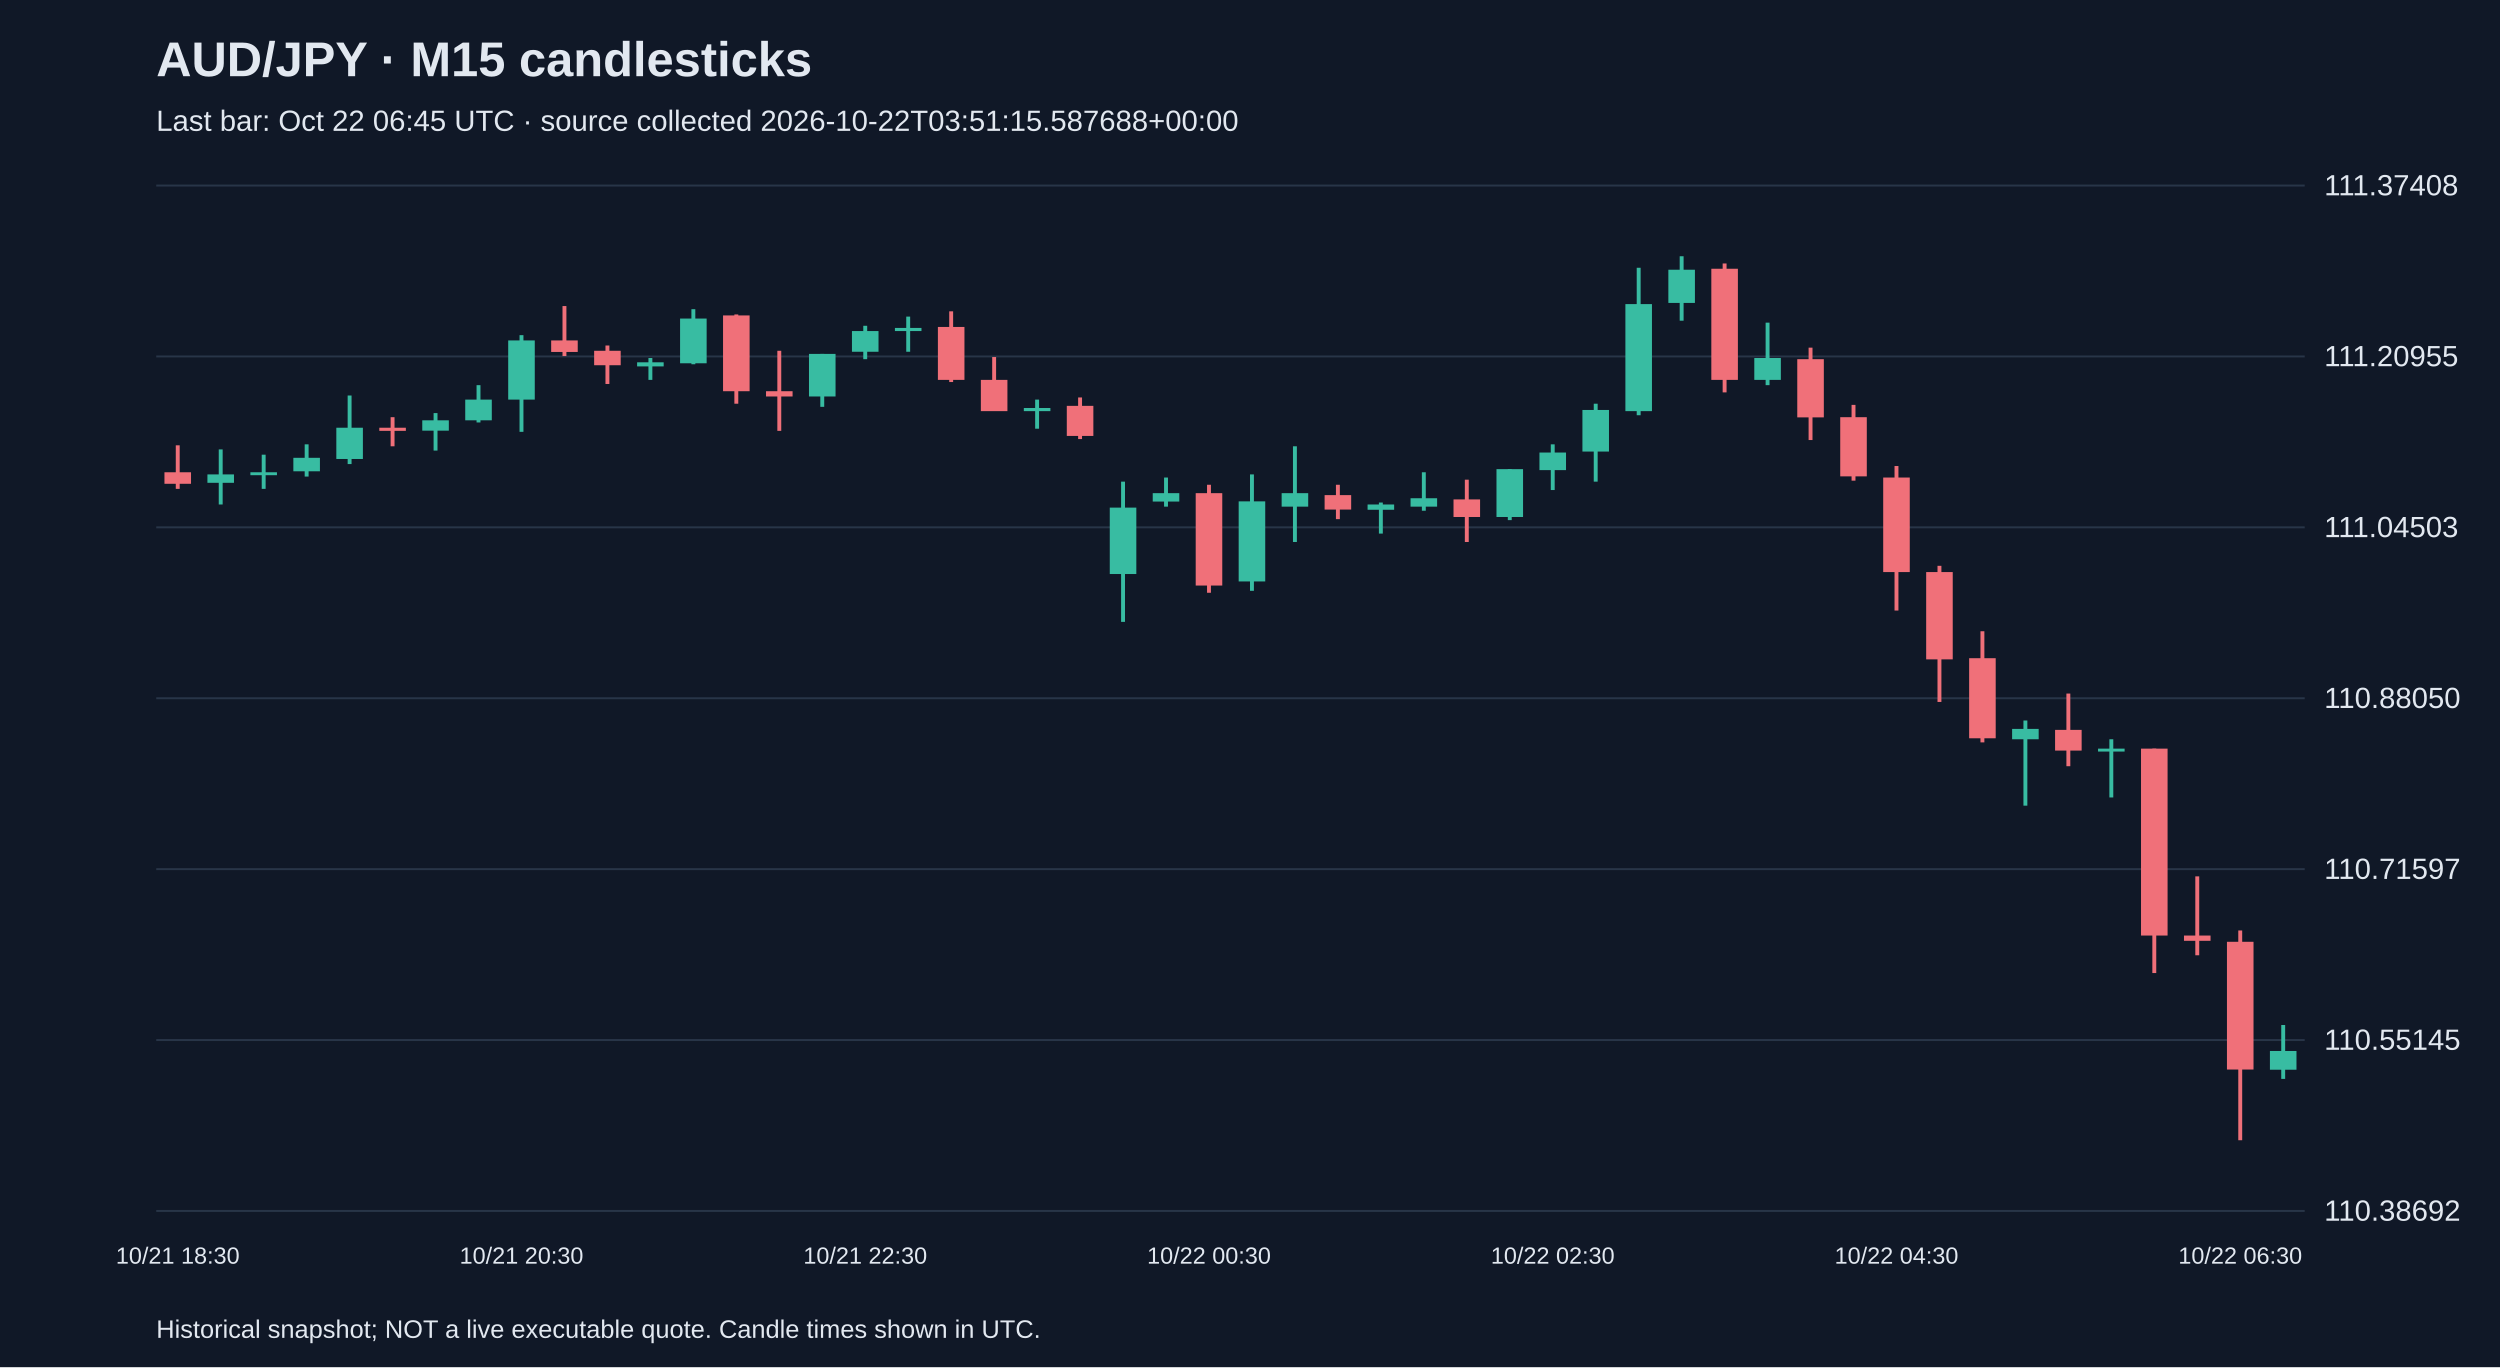
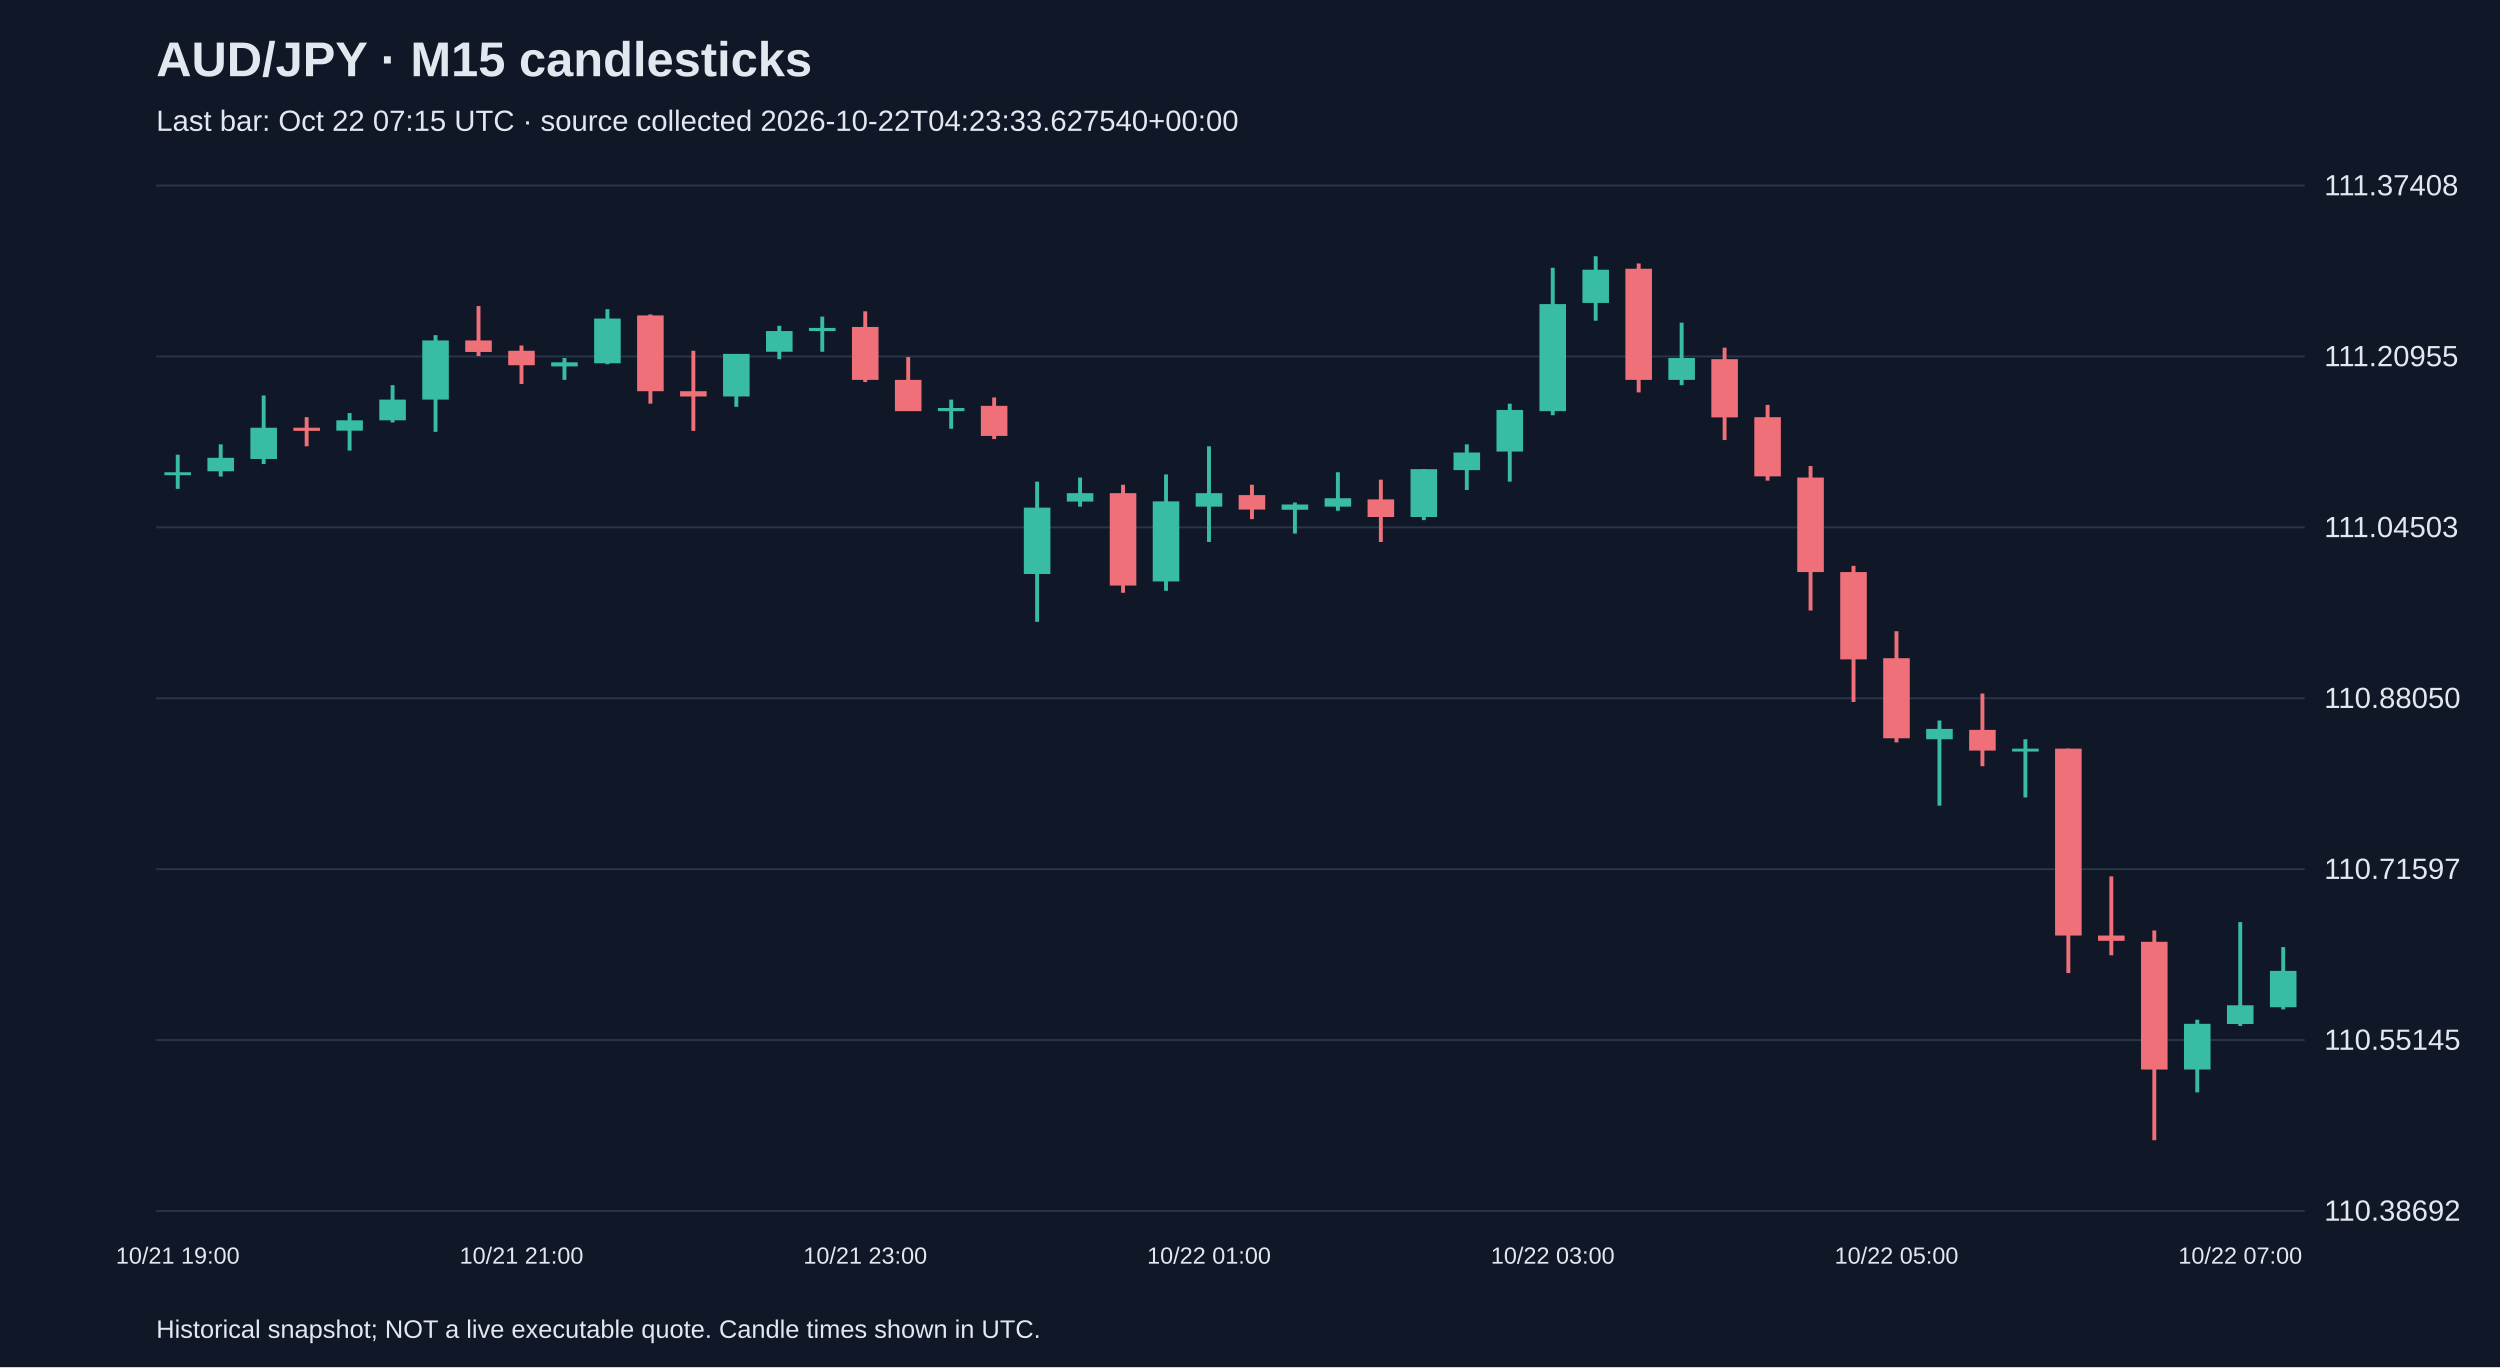
<svg xmlns="http://www.w3.org/2000/svg" viewBox="0 0 1280 700">
  <rect width="100%" height="100%" fill="#101827" />
  <style>text{font-family:Arial,sans-serif;fill:#e2e8f0}</style>
  <text x="80" y="39" font-size="25" font-weight="bold">AUD/JPY · M15 candlesticks</text>
-   <text x="80" y="67" font-size="15" fill="#a6b1c5">Last bar: Oct 22 06:45 UTC · source collected 2026-10-22T03:51:15.587688+00:00</text>
+   <text x="80" y="67" font-size="15" fill="#a6b1c5">Last bar: Oct 22 07:15 UTC · source collected 2026-10-22T04:23:33.627540+00:00</text>
  <line x1="80" y1="620.0" x2="1180" y2="620.0" stroke="#283548" />
  <text x="1190" y="625.0" font-size="15">110.38692</text>
  <line x1="80" y1="532.5" x2="1180" y2="532.5" stroke="#283548" />
  <text x="1190" y="537.5" font-size="15">110.55145</text>
  <line x1="80" y1="445.0" x2="1180" y2="445.0" stroke="#283548" />
  <text x="1190" y="450.0" font-size="15">110.71597</text>
  <line x1="80" y1="357.5" x2="1180" y2="357.5" stroke="#283548" />
  <text x="1190" y="362.5" font-size="15">110.88050</text>
  <line x1="80" y1="270.0" x2="1180" y2="270.0" stroke="#283548" />
  <text x="1190" y="275.0" font-size="15">111.04503</text>
  <line x1="80" y1="182.5" x2="1180" y2="182.5" stroke="#283548" />
  <text x="1190" y="187.5" font-size="15">111.20955</text>
  <line x1="80" y1="95.0" x2="1180" y2="95.0" stroke="#283548" />
  <text x="1190" y="100.0" font-size="15">111.37408</text>
-   <line x1="91.0" y1="228.0" x2="91.0" y2="250.3" stroke="#f07079" stroke-width="2" />
-   <rect x="84.2" y="241.8" width="13.6" height="5.9" fill="#f07079" />
-   <text x="91.0" y="647" text-anchor="middle" font-size="12">10/21 18:30</text>
-   <line x1="113.0" y1="230.1" x2="113.0" y2="258.3" stroke="#38bca2" stroke-width="2" />
-   <rect x="106.2" y="242.9" width="13.6" height="4.3" fill="#38bca2" />
-   <line x1="135.0" y1="232.8" x2="135.0" y2="250.3" stroke="#38bca2" stroke-width="2" />
-   <rect x="128.2" y="241.8" width="13.6" height="1.5" fill="#38bca2" />
-   <line x1="157.0" y1="227.5" x2="157.0" y2="244.0" stroke="#38bca2" stroke-width="2" />
-   <rect x="150.2" y="234.4" width="13.6" height="6.9" fill="#38bca2" />
-   <line x1="179.0" y1="202.5" x2="179.0" y2="237.6" stroke="#38bca2" stroke-width="2" />
-   <rect x="172.2" y="219.0" width="13.6" height="16.0" fill="#38bca2" />
-   <line x1="201.0" y1="213.6" x2="201.0" y2="228.5" stroke="#f07079" stroke-width="2" />
-   <rect x="194.2" y="219.0" width="13.6" height="1.6" fill="#f07079" />
-   <line x1="223.0" y1="211.5" x2="223.0" y2="230.7" stroke="#38bca2" stroke-width="2" />
-   <rect x="216.2" y="215.2" width="13.6" height="5.3" fill="#38bca2" />
-   <line x1="245.0" y1="197.2" x2="245.0" y2="216.3" stroke="#38bca2" stroke-width="2" />
-   <rect x="238.2" y="204.6" width="13.6" height="10.6" fill="#38bca2" />
-   <line x1="267.0" y1="171.6" x2="267.0" y2="221.1" stroke="#38bca2" stroke-width="2" />
-   <rect x="260.2" y="174.3" width="13.6" height="30.3" fill="#38bca2" />
-   <text x="267.0" y="647" text-anchor="middle" font-size="12">10/21 20:30</text>
-   <line x1="289.0" y1="156.7" x2="289.0" y2="182.3" stroke="#f07079" stroke-width="2" />
-   <rect x="282.2" y="174.3" width="13.6" height="5.9" fill="#f07079" />
-   <line x1="311.0" y1="176.9" x2="311.0" y2="196.6" stroke="#f07079" stroke-width="2" />
-   <rect x="304.2" y="179.6" width="13.6" height="7.4" fill="#f07079" />
-   <line x1="333.0" y1="183.3" x2="333.0" y2="194.5" stroke="#38bca2" stroke-width="2" />
-   <rect x="326.2" y="185.5" width="13.6" height="2.1" fill="#38bca2" />
-   <line x1="355.0" y1="158.3" x2="355.0" y2="186.5" stroke="#38bca2" stroke-width="2" />
-   <rect x="348.2" y="163.1" width="13.6" height="22.9" fill="#38bca2" />
-   <line x1="377.0" y1="161.0" x2="377.0" y2="206.7" stroke="#f07079" stroke-width="2" />
-   <rect x="370.2" y="161.5" width="13.6" height="38.8" fill="#f07079" />
-   <line x1="399.0" y1="179.6" x2="399.0" y2="220.6" stroke="#f07079" stroke-width="2" />
-   <rect x="392.2" y="200.3" width="13.6" height="2.7" fill="#f07079" />
-   <line x1="421.0" y1="181.2" x2="421.0" y2="208.3" stroke="#38bca2" stroke-width="2" />
-   <rect x="414.2" y="181.2" width="13.6" height="21.8" fill="#38bca2" />
-   <line x1="443.0" y1="166.8" x2="443.0" y2="183.9" stroke="#38bca2" stroke-width="2" />
-   <rect x="436.2" y="169.5" width="13.6" height="10.6" fill="#38bca2" />
-   <text x="443.0" y="647" text-anchor="middle" font-size="12">10/21 22:30</text>
-   <line x1="465.0" y1="162.1" x2="465.0" y2="180.1" stroke="#38bca2" stroke-width="2" />
-   <rect x="458.2" y="167.9" width="13.6" height="1.6" fill="#38bca2" />
-   <line x1="487.0" y1="159.4" x2="487.0" y2="195.6" stroke="#f07079" stroke-width="2" />
-   <rect x="480.2" y="167.4" width="13.6" height="27.1" fill="#f07079" />
-   <line x1="509.0" y1="182.8" x2="509.0" y2="210.4" stroke="#f07079" stroke-width="2" />
-   <rect x="502.2" y="194.5" width="13.6" height="16.0" fill="#f07079" />
-   <line x1="531.0" y1="204.6" x2="531.0" y2="219.5" stroke="#38bca2" stroke-width="2" />
-   <rect x="524.2" y="208.9" width="13.6" height="1.6" fill="#38bca2" />
-   <line x1="553.0" y1="203.5" x2="553.0" y2="224.8" stroke="#f07079" stroke-width="2" />
-   <rect x="546.2" y="207.8" width="13.6" height="15.4" fill="#f07079" />
-   <line x1="575.0" y1="246.6" x2="575.0" y2="318.4" stroke="#38bca2" stroke-width="2" />
-   <rect x="568.2" y="259.9" width="13.6" height="34.0" fill="#38bca2" />
-   <line x1="597.0" y1="244.5" x2="597.0" y2="259.4" stroke="#38bca2" stroke-width="2" />
-   <rect x="590.2" y="252.5" width="13.6" height="4.3" fill="#38bca2" />
-   <line x1="619.0" y1="248.2" x2="619.0" y2="303.5" stroke="#f07079" stroke-width="2" />
-   <rect x="612.2" y="252.5" width="13.6" height="47.3" fill="#f07079" />
-   <text x="619.0" y="647" text-anchor="middle" font-size="12">10/22 00:30</text>
-   <line x1="641.0" y1="242.9" x2="641.0" y2="302.5" stroke="#38bca2" stroke-width="2" />
-   <rect x="634.2" y="256.7" width="13.6" height="41.0" fill="#38bca2" />
-   <line x1="663.0" y1="228.5" x2="663.0" y2="277.5" stroke="#38bca2" stroke-width="2" />
-   <rect x="656.2" y="252.5" width="13.6" height="6.9" fill="#38bca2" />
-   <line x1="685.0" y1="248.2" x2="685.0" y2="265.8" stroke="#f07079" stroke-width="2" />
-   <rect x="678.2" y="253.5" width="13.6" height="7.4" fill="#f07079" />
-   <line x1="707.0" y1="257.3" x2="707.0" y2="273.2" stroke="#38bca2" stroke-width="2" />
-   <rect x="700.2" y="258.3" width="13.6" height="2.7" fill="#38bca2" />
-   <line x1="729.0" y1="241.8" x2="729.0" y2="261.5" stroke="#38bca2" stroke-width="2" />
-   <rect x="722.2" y="255.1" width="13.6" height="4.3" fill="#38bca2" />
-   <line x1="751.0" y1="245.6" x2="751.0" y2="277.5" stroke="#f07079" stroke-width="2" />
-   <rect x="744.2" y="255.7" width="13.6" height="9.0" fill="#f07079" />
-   <line x1="773.0" y1="240.2" x2="773.0" y2="266.3" stroke="#38bca2" stroke-width="2" />
-   <rect x="766.2" y="240.2" width="13.6" height="24.5" fill="#38bca2" />
-   <line x1="795.0" y1="227.5" x2="795.0" y2="250.9" stroke="#38bca2" stroke-width="2" />
-   <rect x="788.2" y="231.7" width="13.6" height="9.0" fill="#38bca2" />
-   <text x="795.0" y="647" text-anchor="middle" font-size="12">10/22 02:30</text>
-   <line x1="817.0" y1="206.7" x2="817.0" y2="246.6" stroke="#38bca2" stroke-width="2" />
-   <rect x="810.2" y="209.9" width="13.6" height="21.3" fill="#38bca2" />
-   <line x1="839.0" y1="137.1" x2="839.0" y2="212.6" stroke="#38bca2" stroke-width="2" />
-   <rect x="832.2" y="155.7" width="13.6" height="54.8" fill="#38bca2" />
-   <line x1="861.0" y1="131.2" x2="861.0" y2="164.2" stroke="#38bca2" stroke-width="2" />
-   <rect x="854.2" y="138.1" width="13.6" height="17.0" fill="#38bca2" />
-   <line x1="883.0" y1="134.9" x2="883.0" y2="200.9" stroke="#f07079" stroke-width="2" />
-   <rect x="876.2" y="137.6" width="13.6" height="56.9" fill="#f07079" />
-   <line x1="905.0" y1="165.2" x2="905.0" y2="197.2" stroke="#38bca2" stroke-width="2" />
-   <rect x="898.2" y="183.3" width="13.6" height="11.2" fill="#38bca2" />
-   <line x1="927.0" y1="178.0" x2="927.0" y2="225.3" stroke="#f07079" stroke-width="2" />
-   <rect x="920.2" y="183.9" width="13.6" height="29.8" fill="#f07079" />
-   <line x1="949.0" y1="207.3" x2="949.0" y2="246.1" stroke="#f07079" stroke-width="2" />
-   <rect x="942.2" y="213.6" width="13.6" height="30.3" fill="#f07079" />
-   <line x1="971.0" y1="238.6" x2="971.0" y2="312.6" stroke="#f07079" stroke-width="2" />
-   <rect x="964.2" y="244.5" width="13.6" height="48.4" fill="#f07079" />
-   <text x="971.0" y="647" text-anchor="middle" font-size="12">10/22 04:30</text>
-   <line x1="993.0" y1="289.7" x2="993.0" y2="359.4" stroke="#f07079" stroke-width="2" />
-   <rect x="986.2" y="292.9" width="13.6" height="44.7" fill="#f07079" />
-   <line x1="1015.0" y1="323.2" x2="1015.0" y2="380.1" stroke="#f07079" stroke-width="2" />
-   <rect x="1008.2" y="337.0" width="13.6" height="41.0" fill="#f07079" />
-   <line x1="1037.0" y1="368.9" x2="1037.0" y2="412.5" stroke="#38bca2" stroke-width="2" />
-   <rect x="1030.2" y="373.2" width="13.6" height="5.3" fill="#38bca2" />
-   <line x1="1059.0" y1="355.1" x2="1059.0" y2="392.3" stroke="#f07079" stroke-width="2" />
-   <rect x="1052.2" y="373.7" width="13.6" height="10.6" fill="#f07079" />
-   <line x1="1081.0" y1="378.5" x2="1081.0" y2="408.3" stroke="#38bca2" stroke-width="2" />
-   <rect x="1074.2" y="383.3" width="13.6" height="1.5" fill="#38bca2" />
-   <line x1="1103.0" y1="383.3" x2="1103.0" y2="498.2" stroke="#f07079" stroke-width="2" />
-   <rect x="1096.2" y="383.3" width="13.6" height="95.7" fill="#f07079" />
-   <line x1="1125.0" y1="448.7" x2="1125.0" y2="489.1" stroke="#f07079" stroke-width="2" />
-   <rect x="1118.2" y="479.0" width="13.6" height="2.7" fill="#f07079" />
-   <line x1="1147.0" y1="476.4" x2="1147.0" y2="583.8" stroke="#f07079" stroke-width="2" />
-   <rect x="1140.2" y="482.2" width="13.6" height="65.4" fill="#f07079" />
-   <text x="1147.0" y="647" text-anchor="middle" font-size="12">10/22 06:30</text>
-   <line x1="1169.0" y1="524.8" x2="1169.0" y2="552.4" stroke="#38bca2" stroke-width="2" />
-   <rect x="1162.2" y="538.1" width="13.6" height="9.6" fill="#38bca2" />
+   <line x1="91.0" y1="232.8" x2="91.0" y2="250.3" stroke="#38bca2" stroke-width="2" />
+   <rect x="84.2" y="241.8" width="13.6" height="1.5" fill="#38bca2" />
+   <text x="91.0" y="647" text-anchor="middle" font-size="12">10/21 19:00</text>
+   <line x1="113.0" y1="227.5" x2="113.0" y2="244.0" stroke="#38bca2" stroke-width="2" />
+   <rect x="106.2" y="234.4" width="13.6" height="6.9" fill="#38bca2" />
+   <line x1="135.0" y1="202.5" x2="135.0" y2="237.6" stroke="#38bca2" stroke-width="2" />
+   <rect x="128.2" y="219.0" width="13.6" height="16.0" fill="#38bca2" />
+   <line x1="157.0" y1="213.6" x2="157.0" y2="228.5" stroke="#f07079" stroke-width="2" />
+   <rect x="150.2" y="219.0" width="13.6" height="1.6" fill="#f07079" />
+   <line x1="179.0" y1="211.5" x2="179.0" y2="230.7" stroke="#38bca2" stroke-width="2" />
+   <rect x="172.2" y="215.2" width="13.6" height="5.3" fill="#38bca2" />
+   <line x1="201.0" y1="197.2" x2="201.0" y2="216.3" stroke="#38bca2" stroke-width="2" />
+   <rect x="194.2" y="204.6" width="13.6" height="10.6" fill="#38bca2" />
+   <line x1="223.0" y1="171.6" x2="223.0" y2="221.1" stroke="#38bca2" stroke-width="2" />
+   <rect x="216.2" y="174.3" width="13.6" height="30.3" fill="#38bca2" />
+   <line x1="245.0" y1="156.7" x2="245.0" y2="182.3" stroke="#f07079" stroke-width="2" />
+   <rect x="238.2" y="174.3" width="13.6" height="5.9" fill="#f07079" />
+   <line x1="267.0" y1="176.9" x2="267.0" y2="196.6" stroke="#f07079" stroke-width="2" />
+   <rect x="260.2" y="179.6" width="13.6" height="7.4" fill="#f07079" />
+   <text x="267.0" y="647" text-anchor="middle" font-size="12">10/21 21:00</text>
+   <line x1="289.0" y1="183.3" x2="289.0" y2="194.5" stroke="#38bca2" stroke-width="2" />
+   <rect x="282.2" y="185.5" width="13.6" height="2.1" fill="#38bca2" />
+   <line x1="311.0" y1="158.3" x2="311.0" y2="186.5" stroke="#38bca2" stroke-width="2" />
+   <rect x="304.2" y="163.1" width="13.6" height="22.9" fill="#38bca2" />
+   <line x1="333.0" y1="161.0" x2="333.0" y2="206.7" stroke="#f07079" stroke-width="2" />
+   <rect x="326.2" y="161.5" width="13.6" height="38.8" fill="#f07079" />
+   <line x1="355.0" y1="179.6" x2="355.0" y2="220.6" stroke="#f07079" stroke-width="2" />
+   <rect x="348.2" y="200.3" width="13.6" height="2.7" fill="#f07079" />
+   <line x1="377.0" y1="181.2" x2="377.0" y2="208.3" stroke="#38bca2" stroke-width="2" />
+   <rect x="370.2" y="181.2" width="13.6" height="21.8" fill="#38bca2" />
+   <line x1="399.0" y1="166.8" x2="399.0" y2="183.9" stroke="#38bca2" stroke-width="2" />
+   <rect x="392.2" y="169.5" width="13.6" height="10.6" fill="#38bca2" />
+   <line x1="421.0" y1="162.1" x2="421.0" y2="180.1" stroke="#38bca2" stroke-width="2" />
+   <rect x="414.2" y="167.9" width="13.6" height="1.6" fill="#38bca2" />
+   <line x1="443.0" y1="159.4" x2="443.0" y2="195.6" stroke="#f07079" stroke-width="2" />
+   <rect x="436.2" y="167.4" width="13.6" height="27.1" fill="#f07079" />
+   <text x="443.0" y="647" text-anchor="middle" font-size="12">10/21 23:00</text>
+   <line x1="465.0" y1="182.8" x2="465.0" y2="210.4" stroke="#f07079" stroke-width="2" />
+   <rect x="458.2" y="194.5" width="13.6" height="16.0" fill="#f07079" />
+   <line x1="487.0" y1="204.6" x2="487.0" y2="219.5" stroke="#38bca2" stroke-width="2" />
+   <rect x="480.2" y="208.9" width="13.6" height="1.6" fill="#38bca2" />
+   <line x1="509.0" y1="203.5" x2="509.0" y2="224.8" stroke="#f07079" stroke-width="2" />
+   <rect x="502.2" y="207.8" width="13.6" height="15.4" fill="#f07079" />
+   <line x1="531.0" y1="246.6" x2="531.0" y2="318.4" stroke="#38bca2" stroke-width="2" />
+   <rect x="524.2" y="259.9" width="13.6" height="34.0" fill="#38bca2" />
+   <line x1="553.0" y1="244.5" x2="553.0" y2="259.4" stroke="#38bca2" stroke-width="2" />
+   <rect x="546.2" y="252.5" width="13.6" height="4.3" fill="#38bca2" />
+   <line x1="575.0" y1="248.2" x2="575.0" y2="303.5" stroke="#f07079" stroke-width="2" />
+   <rect x="568.2" y="252.5" width="13.6" height="47.3" fill="#f07079" />
+   <line x1="597.0" y1="242.9" x2="597.0" y2="302.5" stroke="#38bca2" stroke-width="2" />
+   <rect x="590.2" y="256.7" width="13.6" height="41.0" fill="#38bca2" />
+   <line x1="619.0" y1="228.5" x2="619.0" y2="277.5" stroke="#38bca2" stroke-width="2" />
+   <rect x="612.2" y="252.5" width="13.6" height="6.9" fill="#38bca2" />
+   <text x="619.0" y="647" text-anchor="middle" font-size="12">10/22 01:00</text>
+   <line x1="641.0" y1="248.2" x2="641.0" y2="265.8" stroke="#f07079" stroke-width="2" />
+   <rect x="634.2" y="253.5" width="13.6" height="7.4" fill="#f07079" />
+   <line x1="663.0" y1="257.3" x2="663.0" y2="273.2" stroke="#38bca2" stroke-width="2" />
+   <rect x="656.2" y="258.3" width="13.6" height="2.7" fill="#38bca2" />
+   <line x1="685.0" y1="241.8" x2="685.0" y2="261.5" stroke="#38bca2" stroke-width="2" />
+   <rect x="678.2" y="255.1" width="13.6" height="4.3" fill="#38bca2" />
+   <line x1="707.0" y1="245.6" x2="707.0" y2="277.5" stroke="#f07079" stroke-width="2" />
+   <rect x="700.2" y="255.7" width="13.6" height="9.0" fill="#f07079" />
+   <line x1="729.0" y1="240.2" x2="729.0" y2="266.3" stroke="#38bca2" stroke-width="2" />
+   <rect x="722.2" y="240.2" width="13.6" height="24.5" fill="#38bca2" />
+   <line x1="751.0" y1="227.5" x2="751.0" y2="250.9" stroke="#38bca2" stroke-width="2" />
+   <rect x="744.2" y="231.7" width="13.6" height="9.0" fill="#38bca2" />
+   <line x1="773.0" y1="206.7" x2="773.0" y2="246.6" stroke="#38bca2" stroke-width="2" />
+   <rect x="766.2" y="209.9" width="13.6" height="21.3" fill="#38bca2" />
+   <line x1="795.0" y1="137.1" x2="795.0" y2="212.6" stroke="#38bca2" stroke-width="2" />
+   <rect x="788.2" y="155.7" width="13.6" height="54.8" fill="#38bca2" />
+   <text x="795.0" y="647" text-anchor="middle" font-size="12">10/22 03:00</text>
+   <line x1="817.0" y1="131.2" x2="817.0" y2="164.2" stroke="#38bca2" stroke-width="2" />
+   <rect x="810.2" y="138.1" width="13.6" height="17.0" fill="#38bca2" />
+   <line x1="839.0" y1="134.9" x2="839.0" y2="200.9" stroke="#f07079" stroke-width="2" />
+   <rect x="832.2" y="137.6" width="13.6" height="56.9" fill="#f07079" />
+   <line x1="861.0" y1="165.2" x2="861.0" y2="197.2" stroke="#38bca2" stroke-width="2" />
+   <rect x="854.2" y="183.3" width="13.6" height="11.2" fill="#38bca2" />
+   <line x1="883.0" y1="178.0" x2="883.0" y2="225.3" stroke="#f07079" stroke-width="2" />
+   <rect x="876.2" y="183.9" width="13.6" height="29.8" fill="#f07079" />
+   <line x1="905.0" y1="207.3" x2="905.0" y2="246.1" stroke="#f07079" stroke-width="2" />
+   <rect x="898.2" y="213.6" width="13.6" height="30.3" fill="#f07079" />
+   <line x1="927.0" y1="238.6" x2="927.0" y2="312.6" stroke="#f07079" stroke-width="2" />
+   <rect x="920.2" y="244.5" width="13.6" height="48.4" fill="#f07079" />
+   <line x1="949.0" y1="289.7" x2="949.0" y2="359.4" stroke="#f07079" stroke-width="2" />
+   <rect x="942.2" y="292.9" width="13.6" height="44.7" fill="#f07079" />
+   <line x1="971.0" y1="323.2" x2="971.0" y2="380.1" stroke="#f07079" stroke-width="2" />
+   <rect x="964.2" y="337.0" width="13.6" height="41.0" fill="#f07079" />
+   <text x="971.0" y="647" text-anchor="middle" font-size="12">10/22 05:00</text>
+   <line x1="993.0" y1="368.9" x2="993.0" y2="412.5" stroke="#38bca2" stroke-width="2" />
+   <rect x="986.2" y="373.2" width="13.6" height="5.3" fill="#38bca2" />
+   <line x1="1015.0" y1="355.1" x2="1015.0" y2="392.3" stroke="#f07079" stroke-width="2" />
+   <rect x="1008.2" y="373.7" width="13.6" height="10.6" fill="#f07079" />
+   <line x1="1037.0" y1="378.5" x2="1037.0" y2="408.3" stroke="#38bca2" stroke-width="2" />
+   <rect x="1030.2" y="383.3" width="13.6" height="1.5" fill="#38bca2" />
+   <line x1="1059.0" y1="383.3" x2="1059.0" y2="498.2" stroke="#f07079" stroke-width="2" />
+   <rect x="1052.2" y="383.3" width="13.6" height="95.7" fill="#f07079" />
+   <line x1="1081.0" y1="448.7" x2="1081.0" y2="489.1" stroke="#f07079" stroke-width="2" />
+   <rect x="1074.2" y="479.0" width="13.6" height="2.7" fill="#f07079" />
+   <line x1="1103.0" y1="476.4" x2="1103.0" y2="583.8" stroke="#f07079" stroke-width="2" />
+   <rect x="1096.2" y="482.2" width="13.6" height="65.4" fill="#f07079" />
+   <line x1="1125.0" y1="522.1" x2="1125.0" y2="559.3" stroke="#38bca2" stroke-width="2" />
+   <rect x="1118.2" y="524.2" width="13.6" height="23.4" fill="#38bca2" />
+   <line x1="1147.0" y1="472.1" x2="1147.0" y2="525.3" stroke="#38bca2" stroke-width="2" />
+   <rect x="1140.2" y="514.7" width="13.6" height="9.6" fill="#38bca2" />
+   <text x="1147.0" y="647" text-anchor="middle" font-size="12">10/22 07:00</text>
+   <line x1="1169.0" y1="484.9" x2="1169.0" y2="516.8" stroke="#38bca2" stroke-width="2" />
+   <rect x="1162.2" y="497.1" width="13.6" height="18.6" fill="#38bca2" />
  <text x="80" y="685" font-size="13">Historical snapshot; NOT a live executable quote. Candle times shown in UTC.</text>
</svg>
